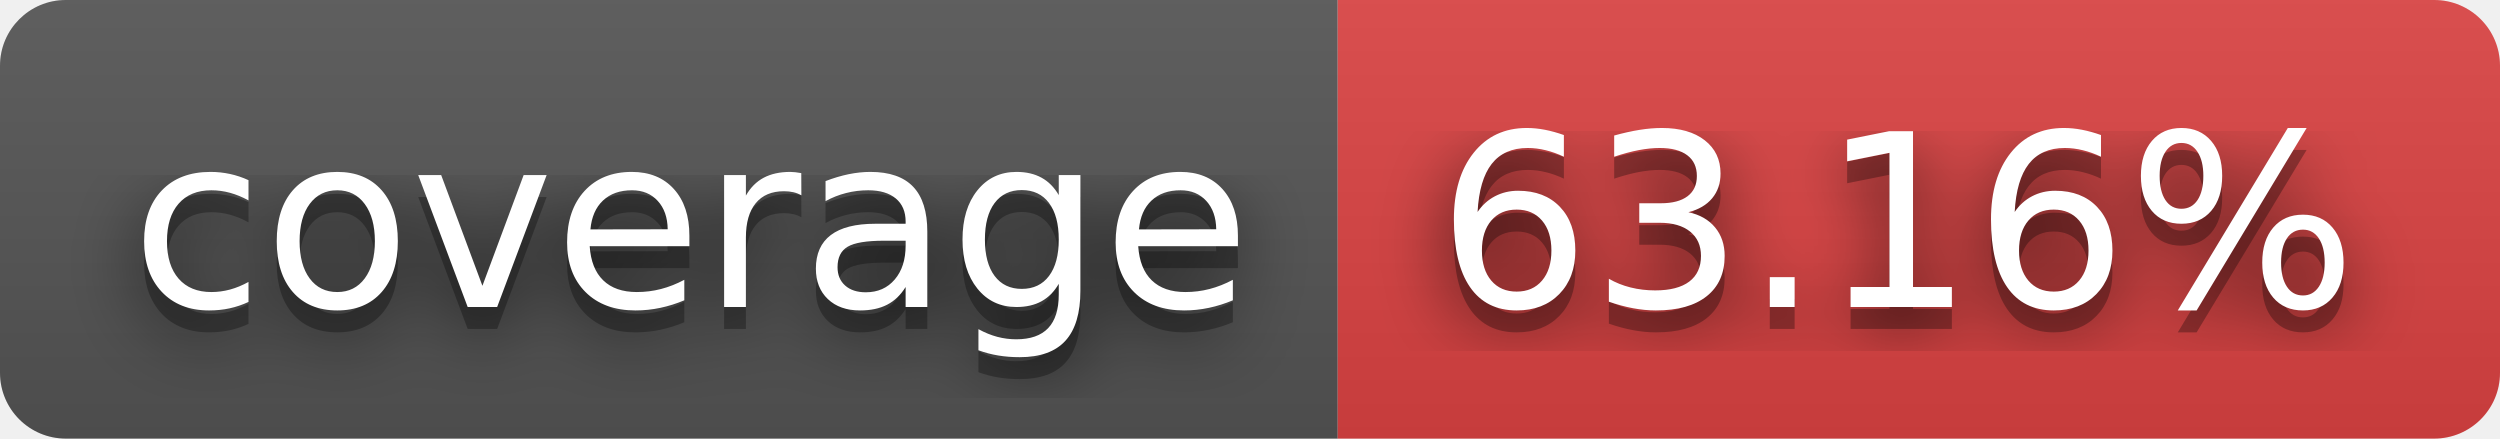
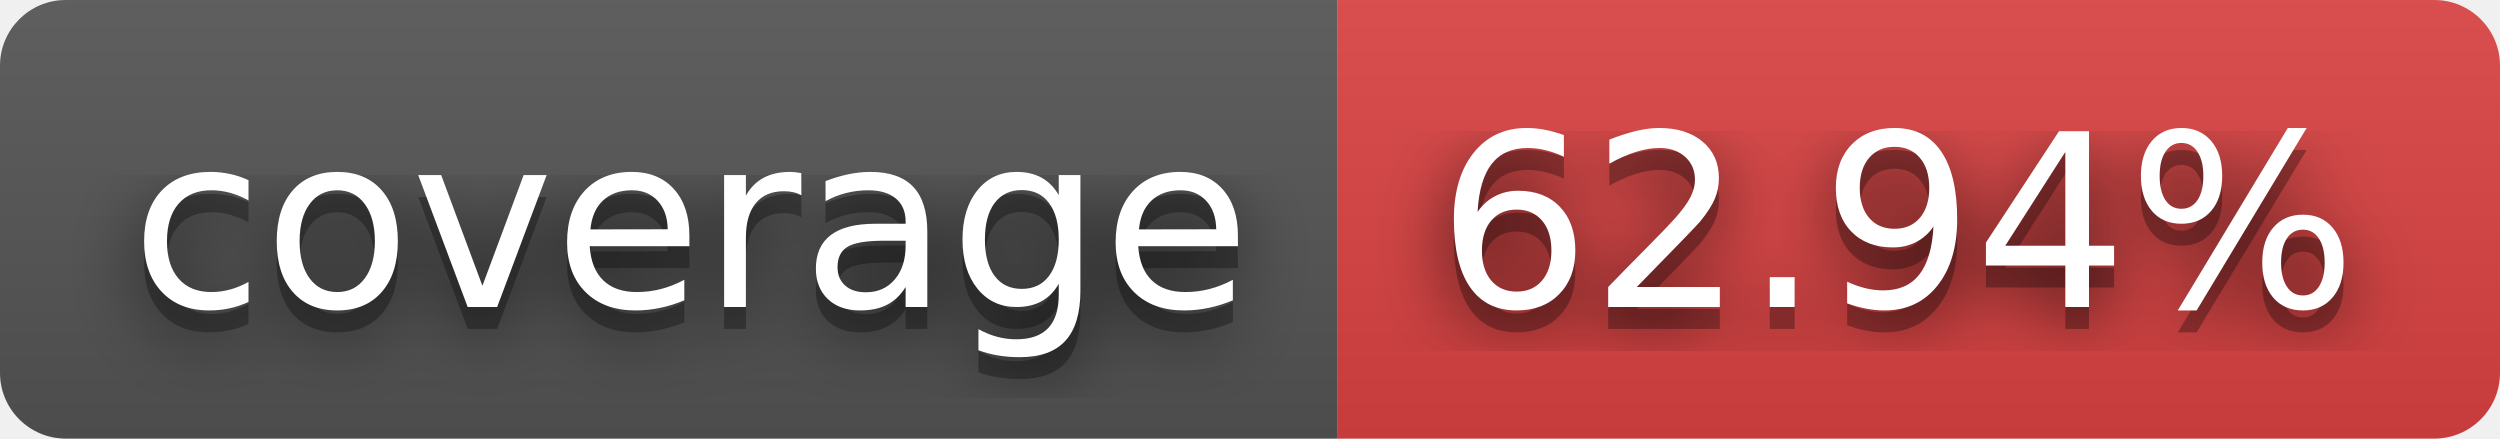
- <svg xmlns="http://www.w3.org/2000/svg" width="114" height="20" role="img" aria-label="coverage: 63.16%">
+ <svg xmlns="http://www.w3.org/2000/svg" width="114" height="20" role="img" aria-label="coverage: 62.94%">
  <filter id="blur">
    <feGaussianBlur in="SourceGraphic" stdDeviation="16" />
  </filter>
  <linearGradient id="s" x2="0" y2="100%">
    <stop offset="0" stop-color="#bbb" stop-opacity=".1" />
    <stop offset="1" stop-opacity=".1" />
  </linearGradient>
  <clipPath id="r">
    <rect width="114" height="20" rx="3" fill="#fff" />
  </clipPath>
  <g clip-path="url(#r)">
    <rect width="61" height="20" fill="#555" />
    <rect x="61" width="53" height="20" fill="#dd4343" />
    <rect width="114" height="20" fill="url(#s)" />
  </g>
  <g fill="#fff" text-anchor="middle" font-family="Verdana,Geneva,DejaVu Sans,sans-serif" text-rendering="geometricPrecision" font-size="110">
    <text aria-hidden="true" x="315" y="150" fill="#010101" fill-opacity=".80" filter="url(#blur)" transform="scale(.1)" textLength="510">coverage</text>
    <text aria-hidden="true" x="315" y="150" fill="#010101" fill-opacity=".3" transform="scale(.1)" textLength="510">coverage</text>
    <text x="315" y="140" transform="scale(.1)" fill="#fff" textLength="510">coverage</text>
-     <text aria-hidden="true" x="865" y="150" fill="#010101" fill-opacity=".80" filter="url(#blur)" transform="scale(.1)" textLength="430">63.16%</text>
-     <text aria-hidden="true" x="865" y="150" fill="#010101" fill-opacity=".3" transform="scale(.1)" textLength="430">63.16%</text>
-     <text x="865" y="140" transform="scale(.1)" fill="#fff" textLength="430">63.16%</text>
+     <text aria-hidden="true" x="865" y="150" fill="#010101" fill-opacity=".80" filter="url(#blur)" transform="scale(.1)" textLength="430">62.94%</text>
+     <text aria-hidden="true" x="865" y="150" fill="#010101" fill-opacity=".3" transform="scale(.1)" textLength="430">62.94%</text>
+     <text x="865" y="140" transform="scale(.1)" fill="#fff" textLength="430">62.94%</text>
  </g>
</svg>
